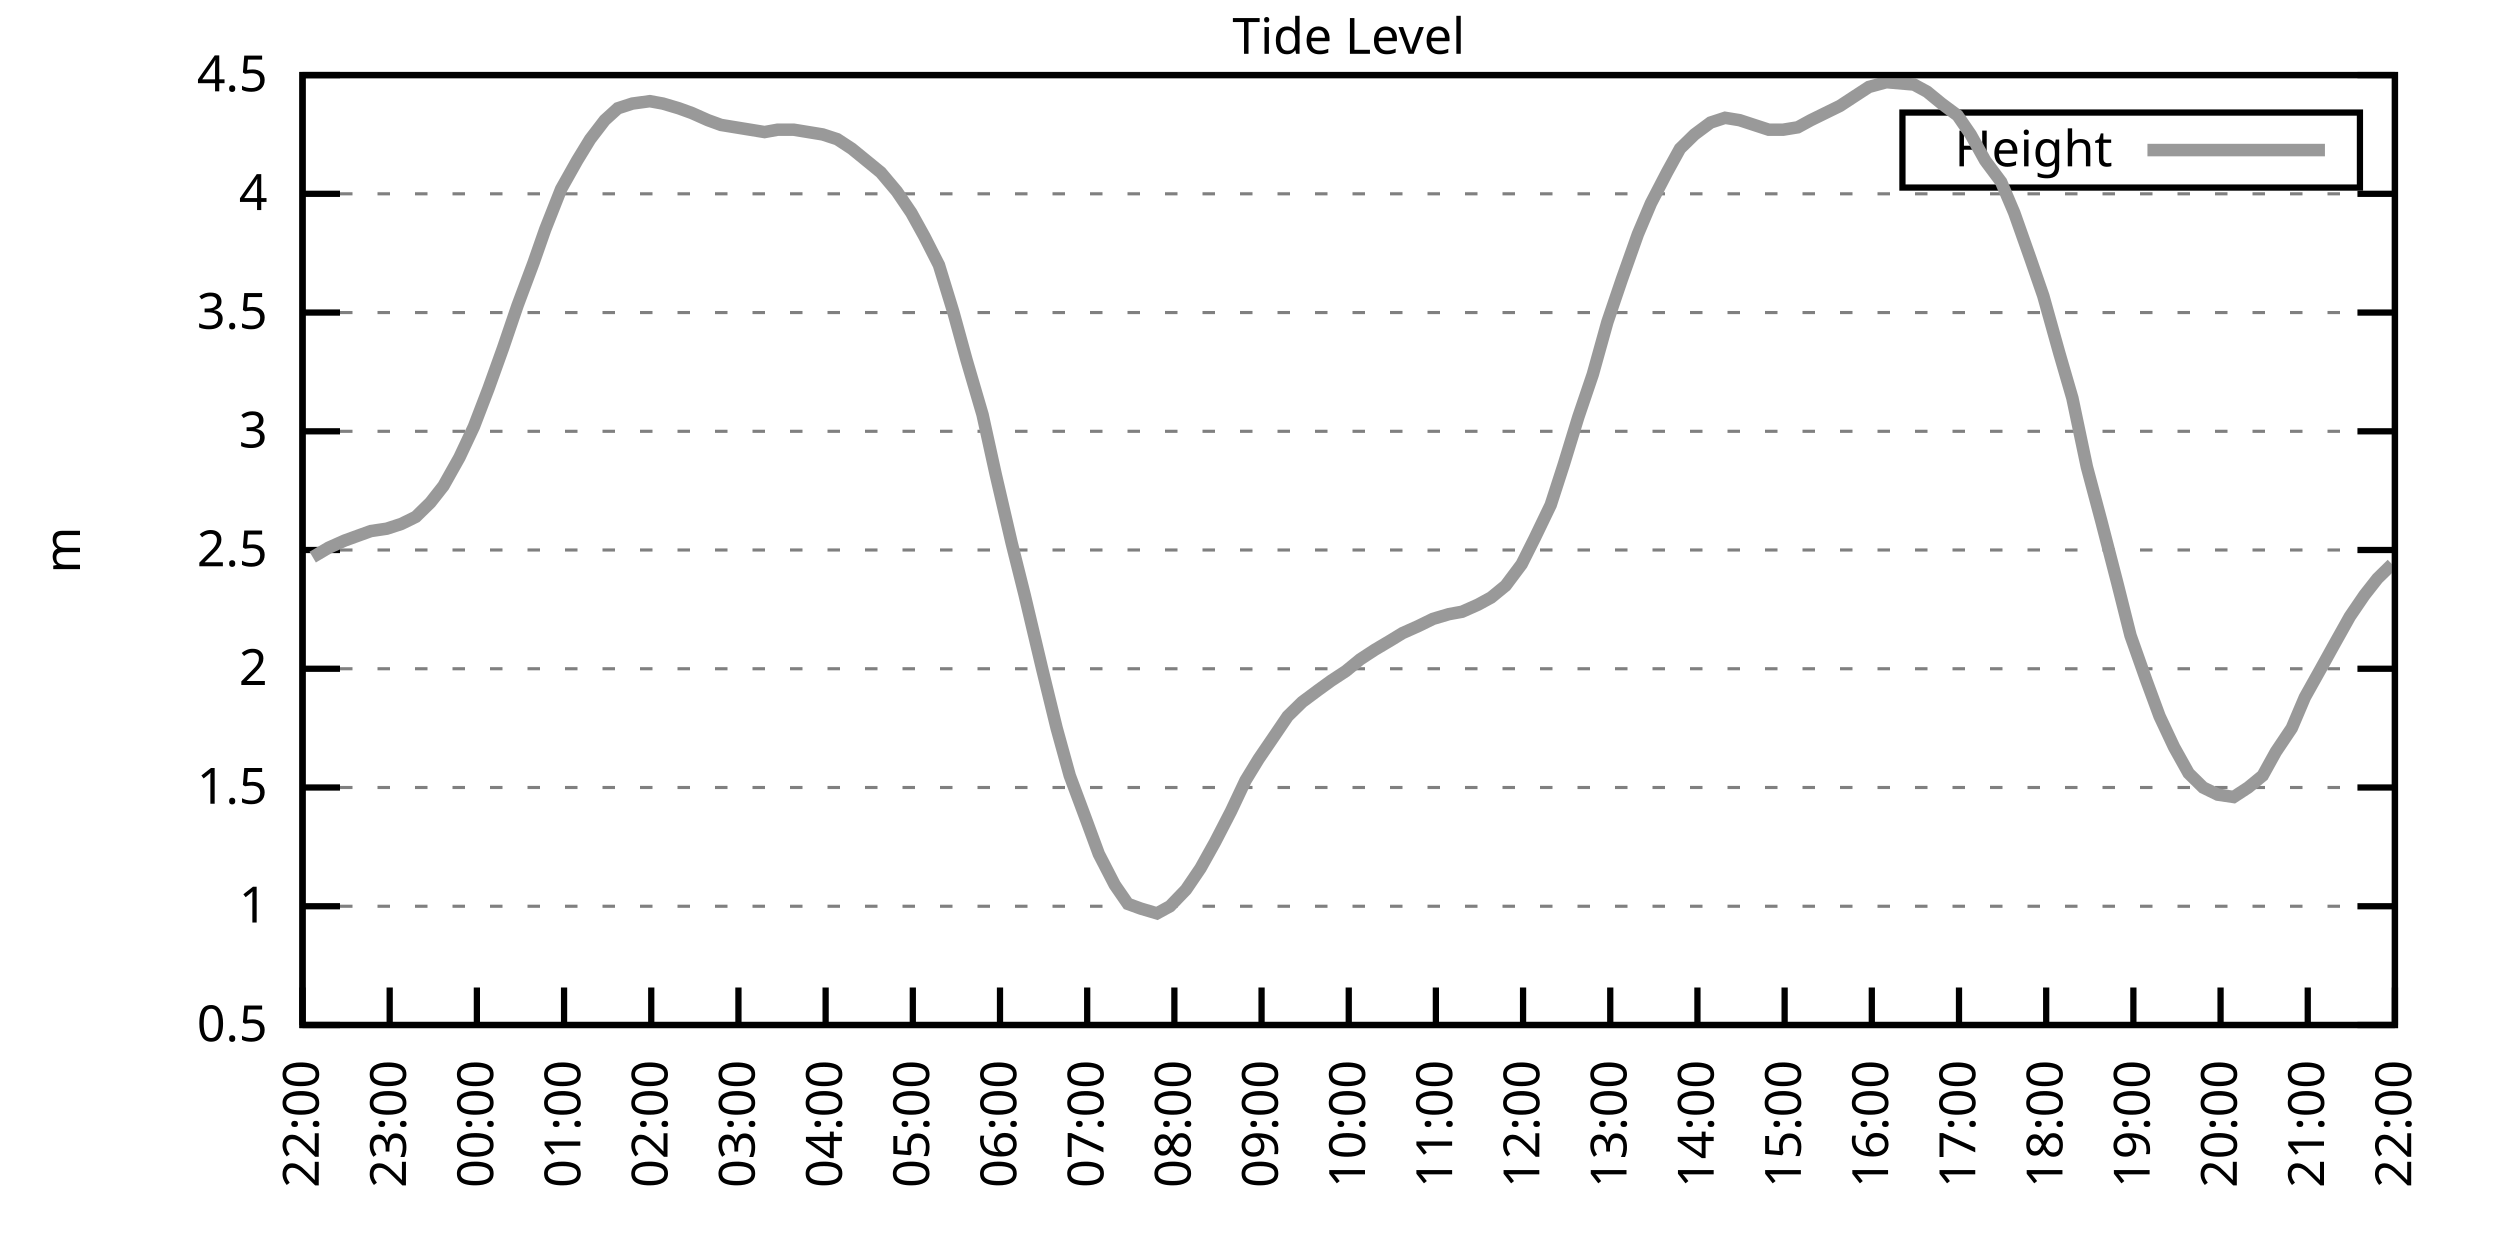
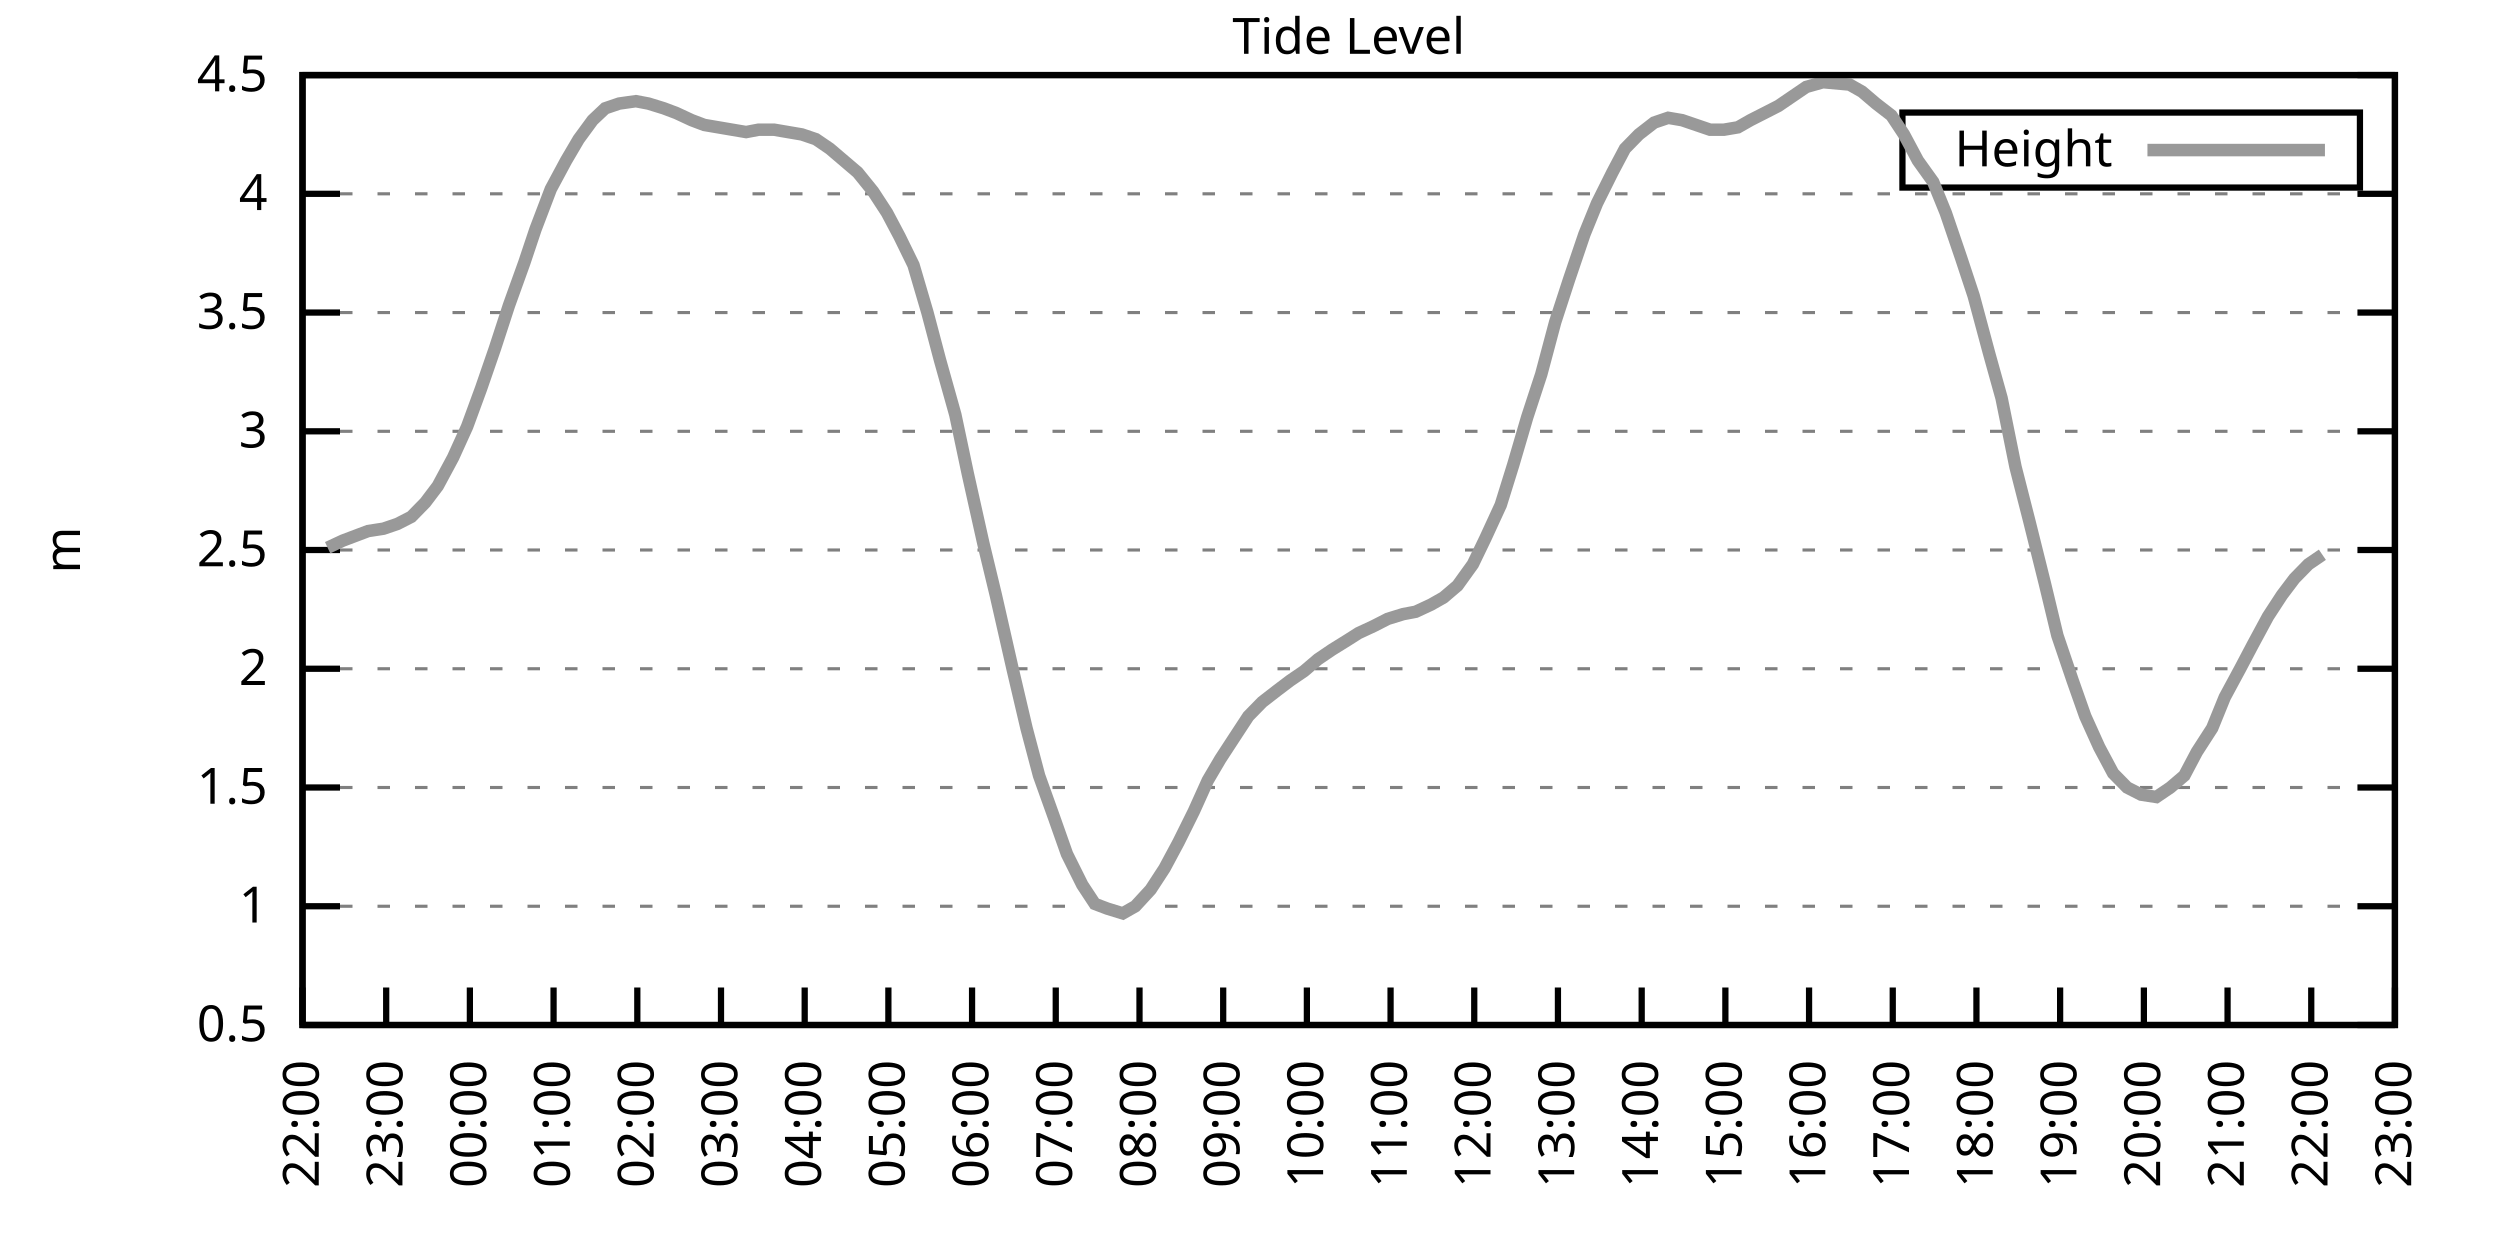
<svg xmlns="http://www.w3.org/2000/svg" xmlns:xlink="http://www.w3.org/1999/xlink" width="400" height="200" viewBox="0 0 400 200">
  <g id="gnuplot_canvas">
    <rect x="0" y="0" width="400" height="200" fill="none" />
    <defs>
      <circle id="gpDot" r="0.5" stroke-width="0.5" stroke="currentColor" />
      <path id="gpPt0" stroke-width="0.333" stroke="currentColor" d="M-1,0 h2 M0,-1 v2" />
      <path id="gpPt1" stroke-width="0.333" stroke="currentColor" d="M-1,-1 L1,1 M1,-1 L-1,1" />
      <path id="gpPt2" stroke-width="0.333" stroke="currentColor" d="M-1,0 L1,0 M0,-1 L0,1 M-1,-1 L1,1 M-1,1 L1,-1" />
      <rect id="gpPt3" stroke-width="0.333" stroke="currentColor" x="-1" y="-1" width="2" height="2" />
      <rect id="gpPt4" stroke-width="0.333" stroke="currentColor" fill="currentColor" x="-1" y="-1" width="2" height="2" />
      <circle id="gpPt5" stroke-width="0.333" stroke="currentColor" cx="0" cy="0" r="1" />
      <use xlink:href="#gpPt5" id="gpPt6" fill="currentColor" stroke="none" />
      <path id="gpPt7" stroke-width="0.333" stroke="currentColor" d="M0,-1.33 L-1.33,0.67 L1.33,0.67 z" />
      <use xlink:href="#gpPt7" id="gpPt8" fill="currentColor" stroke="none" />
      <use xlink:href="#gpPt7" id="gpPt9" stroke="currentColor" transform="rotate(180)" />
      <use xlink:href="#gpPt9" id="gpPt10" fill="currentColor" stroke="none" />
      <use xlink:href="#gpPt3" id="gpPt11" stroke="currentColor" transform="rotate(45)" />
      <use xlink:href="#gpPt11" id="gpPt12" fill="currentColor" stroke="none" />
      <path id="gpPt13" stroke-width="0.333" stroke="currentColor" d="M0,1.330 L1.265,0.411 L0.782,-1.067 L-0.782,-1.076 L-1.265,0.411 z" />
      <use xlink:href="#gpPt13" id="gpPt14" fill="currentColor" stroke="none" />
      <filter id="textbox" filterUnits="objectBoundingBox" x="0" y="0" height="1" width="1">
        <feFlood flood-color="white" flood-opacity="1" result="bgnd" />
        <feComposite in="SourceGraphic" in2="bgnd" operator="atop" />
      </filter>
      <filter id="greybox" filterUnits="objectBoundingBox" x="0" y="0" height="1" width="1">
        <feFlood flood-color="lightgrey" flood-opacity="1" result="grey" />
        <feComposite in="SourceGraphic" in2="grey" operator="atop" />
      </filter>
    </defs>
    <g fill="none" color="white" stroke="currentColor" stroke-width="1.00" stroke-linecap="butt" stroke-linejoin="miter">
</g>
    <g fill="none" color="black" stroke="currentColor" stroke-width="1.00" stroke-linecap="butt" stroke-linejoin="miter">
      <g stroke="none" shape-rendering="crispEdges">
        <polygon fill="rgb(255, 255, 255)" points="48.40,164.00 383.18,164.00 383.18,12.02 48.40,12.02 " />
      </g>
    </g>
    <g fill="none" color="black" stroke="currentColor" stroke-width="1.00" stroke-linecap="butt" stroke-linejoin="miter">
</g>
    <g fill="none" color="black" stroke="black" stroke-width="0.50" stroke-linecap="butt" stroke-linejoin="miter">
</g>
    <g fill="none" color="gray" stroke="currentColor" stroke-width="0.50" stroke-linecap="butt" stroke-linejoin="miter">
      <path stroke="gray" stroke-dasharray="2,4" class="gridline" d="M48.40,164.00 L383.19,164.00  " />
    </g>
    <g fill="none" color="gray" stroke="gray" stroke-width="1.00" stroke-linecap="butt" stroke-linejoin="miter">
</g>
    <g fill="none" color="black" stroke="currentColor" stroke-width="1.00" stroke-linecap="butt" stroke-linejoin="miter">
      <path stroke="black" d="M48.40,164.00 L54.40,164.00 M383.19,164.00 L377.19,164.00  " />
      <g transform="translate(42.80,166.60)" stroke="none" fill="black" font-family="Sans" font-size="8.00" text-anchor="end">
        <text>
          <tspan font-family="Sans"> 0.5</tspan>
        </text>
      </g>
    </g>
    <g fill="none" color="black" stroke="currentColor" stroke-width="1.00" stroke-linecap="butt" stroke-linejoin="miter">
</g>
    <g fill="none" color="black" stroke="black" stroke-width="0.50" stroke-linecap="butt" stroke-linejoin="miter">
</g>
    <g fill="none" color="gray" stroke="currentColor" stroke-width="0.50" stroke-linecap="butt" stroke-linejoin="miter">
      <path stroke="gray" stroke-dasharray="2,4" class="gridline" d="M48.40,145.00 L383.19,145.00  " />
    </g>
    <g fill="none" color="gray" stroke="gray" stroke-width="1.00" stroke-linecap="butt" stroke-linejoin="miter">
</g>
    <g fill="none" color="black" stroke="currentColor" stroke-width="1.00" stroke-linecap="butt" stroke-linejoin="miter">
      <path stroke="black" d="M48.40,145.00 L54.40,145.00 M383.19,145.00 L377.19,145.00  " />
      <g transform="translate(42.80,147.60)" stroke="none" fill="black" font-family="Sans" font-size="8.00" text-anchor="end">
        <text>
          <tspan font-family="Sans"> 1</tspan>
        </text>
      </g>
    </g>
    <g fill="none" color="black" stroke="currentColor" stroke-width="1.00" stroke-linecap="butt" stroke-linejoin="miter">
</g>
    <g fill="none" color="black" stroke="black" stroke-width="0.50" stroke-linecap="butt" stroke-linejoin="miter">
</g>
    <g fill="none" color="gray" stroke="currentColor" stroke-width="0.50" stroke-linecap="butt" stroke-linejoin="miter">
      <path stroke="gray" stroke-dasharray="2,4" class="gridline" d="M48.40,126.00 L383.19,126.00  " />
    </g>
    <g fill="none" color="gray" stroke="gray" stroke-width="1.00" stroke-linecap="butt" stroke-linejoin="miter">
</g>
    <g fill="none" color="black" stroke="currentColor" stroke-width="1.00" stroke-linecap="butt" stroke-linejoin="miter">
      <path stroke="black" d="M48.40,126.00 L54.40,126.00 M383.19,126.00 L377.19,126.00  " />
      <g transform="translate(42.80,128.60)" stroke="none" fill="black" font-family="Sans" font-size="8.00" text-anchor="end">
        <text>
          <tspan font-family="Sans"> 1.5</tspan>
        </text>
      </g>
    </g>
    <g fill="none" color="black" stroke="currentColor" stroke-width="1.00" stroke-linecap="butt" stroke-linejoin="miter">
</g>
    <g fill="none" color="black" stroke="black" stroke-width="0.50" stroke-linecap="butt" stroke-linejoin="miter">
</g>
    <g fill="none" color="gray" stroke="currentColor" stroke-width="0.50" stroke-linecap="butt" stroke-linejoin="miter">
      <path stroke="gray" stroke-dasharray="2,4" class="gridline" d="M48.40,107.00 L383.19,107.00  " />
    </g>
    <g fill="none" color="gray" stroke="gray" stroke-width="1.00" stroke-linecap="butt" stroke-linejoin="miter">
</g>
    <g fill="none" color="black" stroke="currentColor" stroke-width="1.00" stroke-linecap="butt" stroke-linejoin="miter">
      <path stroke="black" d="M48.40,107.00 L54.40,107.00 M383.19,107.00 L377.19,107.00  " />
      <g transform="translate(42.80,109.60)" stroke="none" fill="black" font-family="Sans" font-size="8.00" text-anchor="end">
        <text>
          <tspan font-family="Sans"> 2</tspan>
        </text>
      </g>
    </g>
    <g fill="none" color="black" stroke="currentColor" stroke-width="1.00" stroke-linecap="butt" stroke-linejoin="miter">
</g>
    <g fill="none" color="black" stroke="black" stroke-width="0.50" stroke-linecap="butt" stroke-linejoin="miter">
</g>
    <g fill="none" color="gray" stroke="currentColor" stroke-width="0.50" stroke-linecap="butt" stroke-linejoin="miter">
      <path stroke="gray" stroke-dasharray="2,4" class="gridline" d="M48.40,88.00 L383.19,88.00  " />
    </g>
    <g fill="none" color="gray" stroke="gray" stroke-width="1.00" stroke-linecap="butt" stroke-linejoin="miter">
</g>
    <g fill="none" color="black" stroke="currentColor" stroke-width="1.00" stroke-linecap="butt" stroke-linejoin="miter">
      <path stroke="black" d="M48.40,88.00 L54.40,88.00 M383.19,88.00 L377.19,88.00  " />
      <g transform="translate(42.80,90.60)" stroke="none" fill="black" font-family="Sans" font-size="8.00" text-anchor="end">
        <text>
          <tspan font-family="Sans"> 2.5</tspan>
        </text>
      </g>
    </g>
    <g fill="none" color="black" stroke="currentColor" stroke-width="1.00" stroke-linecap="butt" stroke-linejoin="miter">
</g>
    <g fill="none" color="black" stroke="black" stroke-width="0.50" stroke-linecap="butt" stroke-linejoin="miter">
</g>
    <g fill="none" color="gray" stroke="currentColor" stroke-width="0.50" stroke-linecap="butt" stroke-linejoin="miter">
      <path stroke="gray" stroke-dasharray="2,4" class="gridline" d="M48.40,69.01 L383.19,69.01  " />
    </g>
    <g fill="none" color="gray" stroke="gray" stroke-width="1.00" stroke-linecap="butt" stroke-linejoin="miter">
</g>
    <g fill="none" color="black" stroke="currentColor" stroke-width="1.00" stroke-linecap="butt" stroke-linejoin="miter">
      <path stroke="black" d="M48.40,69.01 L54.40,69.01 M383.19,69.01 L377.19,69.01  " />
      <g transform="translate(42.80,71.61)" stroke="none" fill="black" font-family="Sans" font-size="8.00" text-anchor="end">
        <text>
          <tspan font-family="Sans"> 3</tspan>
        </text>
      </g>
    </g>
    <g fill="none" color="black" stroke="currentColor" stroke-width="1.00" stroke-linecap="butt" stroke-linejoin="miter">
</g>
    <g fill="none" color="black" stroke="black" stroke-width="0.50" stroke-linecap="butt" stroke-linejoin="miter">
</g>
    <g fill="none" color="gray" stroke="currentColor" stroke-width="0.50" stroke-linecap="butt" stroke-linejoin="miter">
      <path stroke="gray" stroke-dasharray="2,4" class="gridline" d="M48.40,50.01 L383.19,50.01  " />
    </g>
    <g fill="none" color="gray" stroke="gray" stroke-width="1.00" stroke-linecap="butt" stroke-linejoin="miter">
</g>
    <g fill="none" color="black" stroke="currentColor" stroke-width="1.00" stroke-linecap="butt" stroke-linejoin="miter">
      <path stroke="black" d="M48.40,50.01 L54.40,50.01 M383.19,50.01 L377.19,50.01  " />
      <g transform="translate(42.80,52.61)" stroke="none" fill="black" font-family="Sans" font-size="8.00" text-anchor="end">
        <text>
          <tspan font-family="Sans"> 3.5</tspan>
        </text>
      </g>
    </g>
    <g fill="none" color="black" stroke="currentColor" stroke-width="1.00" stroke-linecap="butt" stroke-linejoin="miter">
</g>
    <g fill="none" color="black" stroke="black" stroke-width="0.50" stroke-linecap="butt" stroke-linejoin="miter">
</g>
    <g fill="none" color="gray" stroke="currentColor" stroke-width="0.50" stroke-linecap="butt" stroke-linejoin="miter">
      <path stroke="gray" stroke-dasharray="2,4" class="gridline" d="M48.40,31.01 L383.19,31.01  " />
    </g>
    <g fill="none" color="gray" stroke="gray" stroke-width="1.00" stroke-linecap="butt" stroke-linejoin="miter">
</g>
    <g fill="none" color="black" stroke="currentColor" stroke-width="1.00" stroke-linecap="butt" stroke-linejoin="miter">
      <path stroke="black" d="M48.40,31.01 L54.40,31.01 M383.19,31.01 L377.19,31.01  " />
      <g transform="translate(42.80,33.61)" stroke="none" fill="black" font-family="Sans" font-size="8.00" text-anchor="end">
        <text>
          <tspan font-family="Sans"> 4</tspan>
        </text>
      </g>
    </g>
    <g fill="none" color="black" stroke="currentColor" stroke-width="1.00" stroke-linecap="butt" stroke-linejoin="miter">
</g>
    <g fill="none" color="black" stroke="black" stroke-width="0.50" stroke-linecap="butt" stroke-linejoin="miter">
</g>
    <g fill="none" color="gray" stroke="currentColor" stroke-width="0.50" stroke-linecap="butt" stroke-linejoin="miter">
      <path stroke="gray" stroke-dasharray="2,4" class="gridline" d="M48.40,12.01 L383.19,12.01  " />
    </g>
    <g fill="none" color="gray" stroke="gray" stroke-width="1.00" stroke-linecap="butt" stroke-linejoin="miter">
</g>
    <g fill="none" color="black" stroke="currentColor" stroke-width="1.00" stroke-linecap="butt" stroke-linejoin="miter">
      <path stroke="black" d="M48.40,12.01 L54.40,12.01 M383.19,12.01 L377.19,12.01  " />
      <g transform="translate(42.80,14.61)" stroke="none" fill="black" font-family="Sans" font-size="8.00" text-anchor="end">
        <text>
          <tspan font-family="Sans"> 4.5</tspan>
        </text>
      </g>
    </g>
    <g fill="none" color="black" stroke="currentColor" stroke-width="1.00" stroke-linecap="butt" stroke-linejoin="miter">
      <path stroke="black" d="M48.40,164.00 L48.40,158.00  " />
      <g transform="translate(51.00,169.60) rotate(270.00)" stroke="none" fill="black" font-family="Sans" font-size="8.00" text-anchor="end">
        <text>
          <tspan font-family="Sans">22:00</tspan>
        </text>
      </g>
    </g>
    <g fill="none" color="black" stroke="currentColor" stroke-width="1.00" stroke-linecap="butt" stroke-linejoin="miter">
-       <path stroke="black" d="M62.35,164.00 L62.35,158.00  " />
-       <g transform="translate(64.95,169.60) rotate(270.00)" stroke="none" fill="black" font-family="Sans" font-size="8.00" text-anchor="end">
+       <path stroke="black" d="M61.79,164.00 L61.79,158.00  " />
+       <g transform="translate(64.39,169.60) rotate(270.00)" stroke="none" fill="black" font-family="Sans" font-size="8.00" text-anchor="end">
        <text>
          <tspan font-family="Sans">23:00</tspan>
        </text>
      </g>
    </g>
    <g fill="none" color="black" stroke="currentColor" stroke-width="1.00" stroke-linecap="butt" stroke-linejoin="miter">
-       <path stroke="black" d="M76.30,164.00 L76.30,158.00  " />
-       <g transform="translate(78.90,169.60) rotate(270.00)" stroke="none" fill="black" font-family="Sans" font-size="8.00" text-anchor="end">
+       <path stroke="black" d="M75.18,164.00 L75.18,158.00  " />
+       <g transform="translate(77.78,169.60) rotate(270.00)" stroke="none" fill="black" font-family="Sans" font-size="8.00" text-anchor="end">
        <text>
          <tspan font-family="Sans">00:00</tspan>
        </text>
      </g>
    </g>
    <g fill="none" color="black" stroke="currentColor" stroke-width="1.00" stroke-linecap="butt" stroke-linejoin="miter">
-       <path stroke="black" d="M90.25,164.00 L90.25,158.00  " />
-       <g transform="translate(92.85,169.60) rotate(270.00)" stroke="none" fill="black" font-family="Sans" font-size="8.00" text-anchor="end">
+       <path stroke="black" d="M88.57,164.00 L88.57,158.00  " />
+       <g transform="translate(91.17,169.60) rotate(270.00)" stroke="none" fill="black" font-family="Sans" font-size="8.00" text-anchor="end">
        <text>
          <tspan font-family="Sans">01:00</tspan>
        </text>
      </g>
    </g>
    <g fill="none" color="black" stroke="currentColor" stroke-width="1.00" stroke-linecap="butt" stroke-linejoin="miter">
-       <path stroke="black" d="M104.20,164.00 L104.20,158.00  " />
-       <g transform="translate(106.80,169.60) rotate(270.00)" stroke="none" fill="black" font-family="Sans" font-size="8.00" text-anchor="end">
+       <path stroke="black" d="M101.97,164.00 L101.97,158.00  " />
+       <g transform="translate(104.57,169.60) rotate(270.00)" stroke="none" fill="black" font-family="Sans" font-size="8.00" text-anchor="end">
        <text>
          <tspan font-family="Sans">02:00</tspan>
        </text>
      </g>
    </g>
    <g fill="none" color="black" stroke="currentColor" stroke-width="1.00" stroke-linecap="butt" stroke-linejoin="miter">
-       <path stroke="black" d="M118.15,164.00 L118.15,158.00  " />
-       <g transform="translate(120.75,169.60) rotate(270.00)" stroke="none" fill="black" font-family="Sans" font-size="8.00" text-anchor="end">
+       <path stroke="black" d="M115.36,164.00 L115.36,158.00  " />
+       <g transform="translate(117.96,169.60) rotate(270.00)" stroke="none" fill="black" font-family="Sans" font-size="8.00" text-anchor="end">
        <text>
          <tspan font-family="Sans">03:00</tspan>
        </text>
      </g>
    </g>
    <g fill="none" color="black" stroke="currentColor" stroke-width="1.00" stroke-linecap="butt" stroke-linejoin="miter">
-       <path stroke="black" d="M132.10,164.00 L132.10,158.00  " />
-       <g transform="translate(134.70,169.60) rotate(270.00)" stroke="none" fill="black" font-family="Sans" font-size="8.00" text-anchor="end">
+       <path stroke="black" d="M128.75,164.00 L128.75,158.00  " />
+       <g transform="translate(131.35,169.60) rotate(270.00)" stroke="none" fill="black" font-family="Sans" font-size="8.00" text-anchor="end">
        <text>
          <tspan font-family="Sans">04:00</tspan>
        </text>
      </g>
    </g>
    <g fill="none" color="black" stroke="currentColor" stroke-width="1.00" stroke-linecap="butt" stroke-linejoin="miter">
-       <path stroke="black" d="M146.05,164.00 L146.05,158.00  " />
-       <g transform="translate(148.65,169.60) rotate(270.00)" stroke="none" fill="black" font-family="Sans" font-size="8.00" text-anchor="end">
+       <path stroke="black" d="M142.14,164.00 L142.14,158.00  " />
+       <g transform="translate(144.74,169.60) rotate(270.00)" stroke="none" fill="black" font-family="Sans" font-size="8.00" text-anchor="end">
        <text>
          <tspan font-family="Sans">05:00</tspan>
        </text>
      </g>
    </g>
    <g fill="none" color="black" stroke="currentColor" stroke-width="1.00" stroke-linecap="butt" stroke-linejoin="miter">
-       <path stroke="black" d="M160.00,164.00 L160.00,158.00  " />
-       <g transform="translate(162.60,169.60) rotate(270.00)" stroke="none" fill="black" font-family="Sans" font-size="8.00" text-anchor="end">
+       <path stroke="black" d="M155.53,164.00 L155.53,158.00  " />
+       <g transform="translate(158.13,169.60) rotate(270.00)" stroke="none" fill="black" font-family="Sans" font-size="8.00" text-anchor="end">
        <text>
          <tspan font-family="Sans">06:00</tspan>
        </text>
      </g>
    </g>
    <g fill="none" color="black" stroke="currentColor" stroke-width="1.00" stroke-linecap="butt" stroke-linejoin="miter">
-       <path stroke="black" d="M173.95,164.00 L173.95,158.00  " />
-       <g transform="translate(176.55,169.60) rotate(270.00)" stroke="none" fill="black" font-family="Sans" font-size="8.00" text-anchor="end">
+       <path stroke="black" d="M168.92,164.00 L168.92,158.00  " />
+       <g transform="translate(171.52,169.60) rotate(270.00)" stroke="none" fill="black" font-family="Sans" font-size="8.00" text-anchor="end">
        <text>
          <tspan font-family="Sans">07:00</tspan>
        </text>
      </g>
    </g>
    <g fill="none" color="black" stroke="currentColor" stroke-width="1.00" stroke-linecap="butt" stroke-linejoin="miter">
-       <path stroke="black" d="M187.90,164.00 L187.90,158.00  " />
-       <g transform="translate(190.50,169.60) rotate(270.00)" stroke="none" fill="black" font-family="Sans" font-size="8.00" text-anchor="end">
+       <path stroke="black" d="M182.32,164.00 L182.32,158.00  " />
+       <g transform="translate(184.92,169.60) rotate(270.00)" stroke="none" fill="black" font-family="Sans" font-size="8.00" text-anchor="end">
        <text>
          <tspan font-family="Sans">08:00</tspan>
        </text>
      </g>
    </g>
    <g fill="none" color="black" stroke="currentColor" stroke-width="1.00" stroke-linecap="butt" stroke-linejoin="miter">
-       <path stroke="black" d="M201.85,164.00 L201.85,158.00  " />
-       <g transform="translate(204.45,169.60) rotate(270.00)" stroke="none" fill="black" font-family="Sans" font-size="8.00" text-anchor="end">
+       <path stroke="black" d="M195.71,164.00 L195.71,158.00  " />
+       <g transform="translate(198.31,169.60) rotate(270.00)" stroke="none" fill="black" font-family="Sans" font-size="8.00" text-anchor="end">
        <text>
          <tspan font-family="Sans">09:00</tspan>
        </text>
      </g>
    </g>
    <g fill="none" color="black" stroke="currentColor" stroke-width="1.00" stroke-linecap="butt" stroke-linejoin="miter">
-       <path stroke="black" d="M215.80,164.00 L215.80,158.00  " />
-       <g transform="translate(218.40,169.60) rotate(270.00)" stroke="none" fill="black" font-family="Sans" font-size="8.00" text-anchor="end">
+       <path stroke="black" d="M209.10,164.00 L209.10,158.00  " />
+       <g transform="translate(211.70,169.60) rotate(270.00)" stroke="none" fill="black" font-family="Sans" font-size="8.00" text-anchor="end">
        <text>
          <tspan font-family="Sans">10:00</tspan>
        </text>
      </g>
    </g>
    <g fill="none" color="black" stroke="currentColor" stroke-width="1.00" stroke-linecap="butt" stroke-linejoin="miter">
-       <path stroke="black" d="M229.74,164.00 L229.74,158.00  " />
-       <g transform="translate(232.34,169.60) rotate(270.00)" stroke="none" fill="black" font-family="Sans" font-size="8.00" text-anchor="end">
+       <path stroke="black" d="M222.49,164.00 L222.49,158.00  " />
+       <g transform="translate(225.09,169.60) rotate(270.00)" stroke="none" fill="black" font-family="Sans" font-size="8.00" text-anchor="end">
        <text>
          <tspan font-family="Sans">11:00</tspan>
        </text>
      </g>
    </g>
    <g fill="none" color="black" stroke="currentColor" stroke-width="1.00" stroke-linecap="butt" stroke-linejoin="miter">
-       <path stroke="black" d="M243.69,164.00 L243.69,158.00  " />
-       <g transform="translate(246.29,169.60) rotate(270.00)" stroke="none" fill="black" font-family="Sans" font-size="8.00" text-anchor="end">
+       <path stroke="black" d="M235.88,164.00 L235.88,158.00  " />
+       <g transform="translate(238.48,169.60) rotate(270.00)" stroke="none" fill="black" font-family="Sans" font-size="8.00" text-anchor="end">
        <text>
          <tspan font-family="Sans">12:00</tspan>
        </text>
      </g>
    </g>
    <g fill="none" color="black" stroke="currentColor" stroke-width="1.00" stroke-linecap="butt" stroke-linejoin="miter">
-       <path stroke="black" d="M257.64,164.00 L257.64,158.00  " />
-       <g transform="translate(260.24,169.60) rotate(270.00)" stroke="none" fill="black" font-family="Sans" font-size="8.00" text-anchor="end">
+       <path stroke="black" d="M249.27,164.00 L249.27,158.00  " />
+       <g transform="translate(251.87,169.60) rotate(270.00)" stroke="none" fill="black" font-family="Sans" font-size="8.00" text-anchor="end">
        <text>
          <tspan font-family="Sans">13:00</tspan>
        </text>
      </g>
    </g>
    <g fill="none" color="black" stroke="currentColor" stroke-width="1.00" stroke-linecap="butt" stroke-linejoin="miter">
-       <path stroke="black" d="M271.59,164.00 L271.59,158.00  " />
-       <g transform="translate(274.19,169.60) rotate(270.00)" stroke="none" fill="black" font-family="Sans" font-size="8.00" text-anchor="end">
+       <path stroke="black" d="M262.67,164.00 L262.67,158.00  " />
+       <g transform="translate(265.27,169.60) rotate(270.00)" stroke="none" fill="black" font-family="Sans" font-size="8.00" text-anchor="end">
        <text>
          <tspan font-family="Sans">14:00</tspan>
        </text>
      </g>
    </g>
    <g fill="none" color="black" stroke="currentColor" stroke-width="1.00" stroke-linecap="butt" stroke-linejoin="miter">
-       <path stroke="black" d="M285.54,164.00 L285.54,158.00  " />
-       <g transform="translate(288.14,169.60) rotate(270.00)" stroke="none" fill="black" font-family="Sans" font-size="8.00" text-anchor="end">
+       <path stroke="black" d="M276.06,164.00 L276.06,158.00  " />
+       <g transform="translate(278.66,169.60) rotate(270.00)" stroke="none" fill="black" font-family="Sans" font-size="8.00" text-anchor="end">
        <text>
          <tspan font-family="Sans">15:00</tspan>
        </text>
      </g>
    </g>
    <g fill="none" color="black" stroke="currentColor" stroke-width="1.00" stroke-linecap="butt" stroke-linejoin="miter">
-       <path stroke="black" d="M299.49,164.00 L299.49,158.00  " />
-       <g transform="translate(302.09,169.60) rotate(270.00)" stroke="none" fill="black" font-family="Sans" font-size="8.00" text-anchor="end">
+       <path stroke="black" d="M289.45,164.00 L289.45,158.00  " />
+       <g transform="translate(292.05,169.60) rotate(270.00)" stroke="none" fill="black" font-family="Sans" font-size="8.00" text-anchor="end">
        <text>
          <tspan font-family="Sans">16:00</tspan>
        </text>
      </g>
    </g>
    <g fill="none" color="black" stroke="currentColor" stroke-width="1.00" stroke-linecap="butt" stroke-linejoin="miter">
-       <path stroke="black" d="M313.44,164.00 L313.44,158.00  " />
-       <g transform="translate(316.04,169.60) rotate(270.00)" stroke="none" fill="black" font-family="Sans" font-size="8.00" text-anchor="end">
+       <path stroke="black" d="M302.84,164.00 L302.84,158.00  " />
+       <g transform="translate(305.44,169.60) rotate(270.00)" stroke="none" fill="black" font-family="Sans" font-size="8.00" text-anchor="end">
        <text>
          <tspan font-family="Sans">17:00</tspan>
        </text>
      </g>
    </g>
    <g fill="none" color="black" stroke="currentColor" stroke-width="1.00" stroke-linecap="butt" stroke-linejoin="miter">
-       <path stroke="black" d="M327.39,164.00 L327.39,158.00  " />
-       <g transform="translate(329.99,169.60) rotate(270.00)" stroke="none" fill="black" font-family="Sans" font-size="8.00" text-anchor="end">
+       <path stroke="black" d="M316.23,164.00 L316.23,158.00  " />
+       <g transform="translate(318.83,169.60) rotate(270.00)" stroke="none" fill="black" font-family="Sans" font-size="8.00" text-anchor="end">
        <text>
          <tspan font-family="Sans">18:00</tspan>
        </text>
      </g>
    </g>
    <g fill="none" color="black" stroke="currentColor" stroke-width="1.00" stroke-linecap="butt" stroke-linejoin="miter">
-       <path stroke="black" d="M341.34,164.00 L341.34,158.00  " />
-       <g transform="translate(343.94,169.60) rotate(270.00)" stroke="none" fill="black" font-family="Sans" font-size="8.00" text-anchor="end">
+       <path stroke="black" d="M329.62,164.00 L329.62,158.00  " />
+       <g transform="translate(332.22,169.60) rotate(270.00)" stroke="none" fill="black" font-family="Sans" font-size="8.00" text-anchor="end">
        <text>
          <tspan font-family="Sans">19:00</tspan>
        </text>
      </g>
    </g>
    <g fill="none" color="black" stroke="currentColor" stroke-width="1.00" stroke-linecap="butt" stroke-linejoin="miter">
-       <path stroke="black" d="M355.29,164.00 L355.29,158.00  " />
-       <g transform="translate(357.89,169.60) rotate(270.00)" stroke="none" fill="black" font-family="Sans" font-size="8.00" text-anchor="end">
+       <path stroke="black" d="M343.02,164.00 L343.02,158.00  " />
+       <g transform="translate(345.62,169.60) rotate(270.00)" stroke="none" fill="black" font-family="Sans" font-size="8.00" text-anchor="end">
        <text>
          <tspan font-family="Sans">20:00</tspan>
        </text>
      </g>
    </g>
    <g fill="none" color="black" stroke="currentColor" stroke-width="1.00" stroke-linecap="butt" stroke-linejoin="miter">
-       <path stroke="black" d="M369.24,164.00 L369.24,158.00  " />
-       <g transform="translate(371.84,169.60) rotate(270.00)" stroke="none" fill="black" font-family="Sans" font-size="8.00" text-anchor="end">
+       <path stroke="black" d="M356.41,164.00 L356.41,158.00  " />
+       <g transform="translate(359.01,169.60) rotate(270.00)" stroke="none" fill="black" font-family="Sans" font-size="8.00" text-anchor="end">
        <text>
          <tspan font-family="Sans">21:00</tspan>
+         </text>
+       </g>
+     </g>
+     <g fill="none" color="black" stroke="currentColor" stroke-width="1.00" stroke-linecap="butt" stroke-linejoin="miter">
+       <path stroke="black" d="M369.80,164.00 L369.80,158.00  " />
+       <g transform="translate(372.40,169.60) rotate(270.00)" stroke="none" fill="black" font-family="Sans" font-size="8.00" text-anchor="end">
+         <text>
+           <tspan font-family="Sans">22:00</tspan>
        </text>
      </g>
    </g>
    <g fill="none" color="black" stroke="currentColor" stroke-width="1.00" stroke-linecap="butt" stroke-linejoin="miter">
      <path stroke="black" d="M383.19,164.00 L383.19,158.00  " />
      <g transform="translate(385.79,169.60) rotate(270.00)" stroke="none" fill="black" font-family="Sans" font-size="8.00" text-anchor="end">
        <text>
-           <tspan font-family="Sans">22:00</tspan>
+           <tspan font-family="Sans">23:00</tspan>
        </text>
      </g>
    </g>
    <g fill="none" color="black" stroke="currentColor" stroke-width="1.00" stroke-linecap="butt" stroke-linejoin="miter">
</g>
    <g fill="none" color="black" stroke="currentColor" stroke-width="1.00" stroke-linecap="butt" stroke-linejoin="miter">
      <path stroke="black" d="M48.40,12.01 L48.40,164.00 L383.19,164.00 L383.19,12.01 L48.40,12.01 Z  " />
    </g>
    <g fill="none" color="black" stroke="currentColor" stroke-width="1.00" stroke-linecap="butt" stroke-linejoin="miter">
</g>
    <g fill="none" color="black" stroke="currentColor" stroke-width="1.00" stroke-linecap="butt" stroke-linejoin="miter">
      <path stroke="black" d="M304.39,30.01 L304.39,18.01 L377.59,18.01 L377.59,30.01 L304.39,30.01 Z  " />
    </g>
    <g id="Tide_level_plot_1">
      <g fill="none" color="white" stroke="black" stroke-width="2.00" stroke-linecap="butt" stroke-linejoin="miter">
</g>
      <g fill="none" color="black" stroke="currentColor" stroke-width="2.00" stroke-linecap="butt" stroke-linejoin="miter">
        <g transform="translate(337.99,26.61)" stroke="none" fill="black" font-family="Sans" font-size="8.00" text-anchor="end">
          <text>
            <tspan font-family="Sans">Height</tspan>
          </text>
        </g>
      </g>
      <g fill="none" color="black" stroke="currentColor" stroke-width="2.00" stroke-linecap="butt" stroke-linejoin="miter">
-         <path stroke="rgb(153, 153, 153)" d="M343.59,24.01 L371.99,24.01 M50.03,89.14 L52.58,87.63 L55.14,86.49 L57.23,85.73 L59.33,84.97 L61.88,84.59   L64.21,83.83 L66.53,82.69 L68.86,80.41 L70.95,77.75 L73.51,73.19 L75.83,68.25 L78.16,62.17 L80.48,55.71   L82.81,48.87 L85.37,42.03 L87.23,36.71 L89.78,30.25 L92.34,25.69 L94.43,22.27 L96.76,19.23 L98.85,17.33   L101.18,16.57 L103.97,16.19 L106.06,16.57 L108.62,17.33 L110.71,18.09 L113.27,19.23 L115.36,19.99 L117.68,20.37   L120.01,20.75 L122.33,21.13 L124.43,20.75 L126.98,20.75 L129.31,21.13 L131.63,21.51 L133.96,22.27 L136.28,23.79   L138.61,25.69 L140.93,27.59 L143.49,30.63 L145.81,34.05 L147.91,37.85 L150.23,42.41 L152.56,50.01 L154.65,57.61   L157.21,66.35 L159.30,75.85 L161.86,86.87 L163.95,95.22 L166.74,107.00 L169.06,116.50 L171.16,124.10 L173.71,130.94   L175.81,136.64 L178.36,141.58 L180.46,144.62 L182.55,145.38 L185.11,146.14 L187.20,145.00 L189.76,142.34 L192.08,138.92   L194.41,134.74 L196.96,129.80 L199.29,124.86 L201.38,121.44 L203.71,118.02 L206.03,114.60 L208.36,112.32 L210.91,110.42   L213.01,108.90 L215.33,107.38 L217.65,105.48 L219.98,103.96 L222.54,102.44 L224.40,101.30 L226.95,100.16 L229.28,99.02   L231.84,98.26 L233.93,97.88 L236.49,96.74 L238.58,95.60 L240.90,93.70 L243.46,90.28 L245.55,86.11 L248.11,80.79   L250.20,74.33 L252.53,66.73 L254.85,59.89 L257.18,51.53 L259.50,44.69 L262.06,37.47 L264.15,32.53 L266.71,27.59   L268.80,23.79 L271.13,21.51 L273.69,19.61 L276.01,18.85 L278.34,19.23 L280.66,19.99 L282.99,20.75 L285.31,20.75   L287.64,20.37 L289.73,19.23 L292.05,18.09 L294.38,16.95 L296.70,15.43 L299.03,13.91 L301.82,13.15 L306.23,13.53   L308.33,14.67 L310.65,16.57 L313.21,18.47 L315.30,21.51 L317.63,25.69 L320.18,29.11 L322.28,34.05 L324.83,41.27   L326.93,47.35 L329.48,56.47 L331.58,63.69 L333.90,74.71 L336.23,83.45 L338.78,93.32 L340.88,101.68 L343.43,108.90   L345.53,114.60 L347.85,119.54 L350.18,123.72 L352.50,126.00 L354.83,127.14 L357.38,127.52 L359.71,126.00 L362.03,124.10   L364.13,120.30 L366.68,116.50 L368.78,111.56 L371.33,107.00 L373.43,103.20 L375.98,98.64 L378.31,95.22 L380.40,92.56   L382.73,90.28  " />
+         <path stroke="rgb(153, 153, 153)" d="M343.59,24.01 L371.99,24.01 M52.42,87.63 L54.87,86.49 L56.88,85.73 L58.89,84.97 L61.35,84.59 L63.58,83.83   L65.81,82.69 L68.04,80.41 L70.05,77.75 L72.50,73.19 L74.74,68.25 L76.97,62.17 L79.20,55.71 L81.43,48.87   L83.89,42.03 L85.67,36.71 L88.13,30.25 L90.58,25.69 L92.59,22.27 L94.82,19.23 L96.83,17.33 L99.06,16.57   L101.74,16.19 L103.75,16.57 L106.21,17.33 L108.22,18.09 L110.67,19.23 L112.68,19.99 L114.91,20.37 L117.14,20.75   L119.38,21.13 L121.38,20.75 L123.84,20.75 L126.07,21.13 L128.30,21.51 L130.54,22.27 L132.77,23.79 L135.00,25.69   L137.23,27.59 L139.69,30.63 L141.92,34.05 L143.93,37.85 L146.16,42.41 L148.39,50.01 L150.40,57.61 L152.85,66.35   L154.86,75.85 L157.32,86.87 L159.33,95.22 L162.01,107.00 L164.24,116.50 L166.25,124.10 L168.70,130.94 L170.71,136.64   L173.17,141.58 L175.17,144.62 L177.18,145.38 L179.64,146.14 L181.65,145.00 L184.10,142.34 L186.33,138.92 L188.57,134.74   L191.02,129.80 L193.25,124.86 L195.26,121.44 L197.49,118.02 L199.73,114.60 L201.96,112.32 L204.41,110.42 L206.42,108.90   L208.65,107.38 L210.88,105.48 L213.12,103.96 L215.57,102.44 L217.36,101.30 L219.81,100.16 L222.04,99.02 L224.50,98.26   L226.51,97.88 L228.96,96.74 L230.97,95.60 L233.20,93.70 L235.66,90.28 L237.67,86.11 L240.12,80.79 L242.13,74.33   L244.36,66.73 L246.60,59.89 L248.83,51.53 L251.06,44.69 L253.51,37.47 L255.52,32.53 L257.98,27.59 L259.99,23.79   L262.22,21.51 L264.67,19.61 L266.91,18.85 L269.14,19.23 L271.37,19.99 L273.60,20.75 L275.83,20.75 L278.07,20.37   L280.07,19.23 L282.31,18.09 L284.54,16.95 L286.77,15.43 L289.00,13.91 L291.68,13.15 L295.92,13.53 L297.93,14.67   L300.16,16.57 L302.62,18.47 L304.63,21.51 L306.86,25.69 L309.31,29.11 L311.32,34.05 L313.78,41.27 L315.79,47.35   L318.24,56.47 L320.25,63.69 L322.48,74.71 L324.71,83.45 L327.17,93.32 L329.18,101.68 L331.63,108.90 L333.64,114.60   L335.87,119.54 L338.10,123.72 L340.34,126.00 L342.57,127.14 L345.02,127.52 L347.26,126.00 L349.49,124.10 L351.50,120.30   L353.95,116.50 L355.96,111.56 L358.42,107.00 L360.42,103.20 L362.88,98.64 L365.11,95.22 L367.12,92.56 L369.35,90.28   L371.58,88.76  " />
      </g>
    </g>
    <g fill="none" color="black" stroke="currentColor" stroke-width="2.00" stroke-linecap="butt" stroke-linejoin="miter">
</g>
    <g fill="none" color="black" stroke="black" stroke-width="1.00" stroke-linecap="butt" stroke-linejoin="miter">
</g>
    <g fill="none" color="black" stroke="currentColor" stroke-width="1.00" stroke-linecap="butt" stroke-linejoin="miter">
      <path stroke="black" d="M48.40,12.01 L48.40,164.00 L383.19,164.00 L383.19,12.01 L48.40,12.01 Z  " />
      <g transform="translate(12.80,88.01) rotate(270.00)" stroke="none" fill="black" font-family="Sans" font-size="8.00" text-anchor="middle">
        <text>
          <tspan font-family="Sans">m</tspan>
        </text>
      </g>
    </g>
    <g fill="none" color="black" stroke="currentColor" stroke-width="1.00" stroke-linecap="butt" stroke-linejoin="miter">
</g>
    <g fill="none" color="black" stroke="currentColor" stroke-width="1.00" stroke-linecap="butt" stroke-linejoin="miter">
      <g transform="translate(215.79,8.61)" stroke="none" fill="black" font-family="Sans" font-size="8.00" text-anchor="middle">
        <text>
          <tspan font-family="Sans">Tide Level</tspan>
        </text>
      </g>
    </g>
    <g fill="none" color="black" stroke="currentColor" stroke-width="1.00" stroke-linecap="butt" stroke-linejoin="miter">
</g>
  </g>
</svg>
